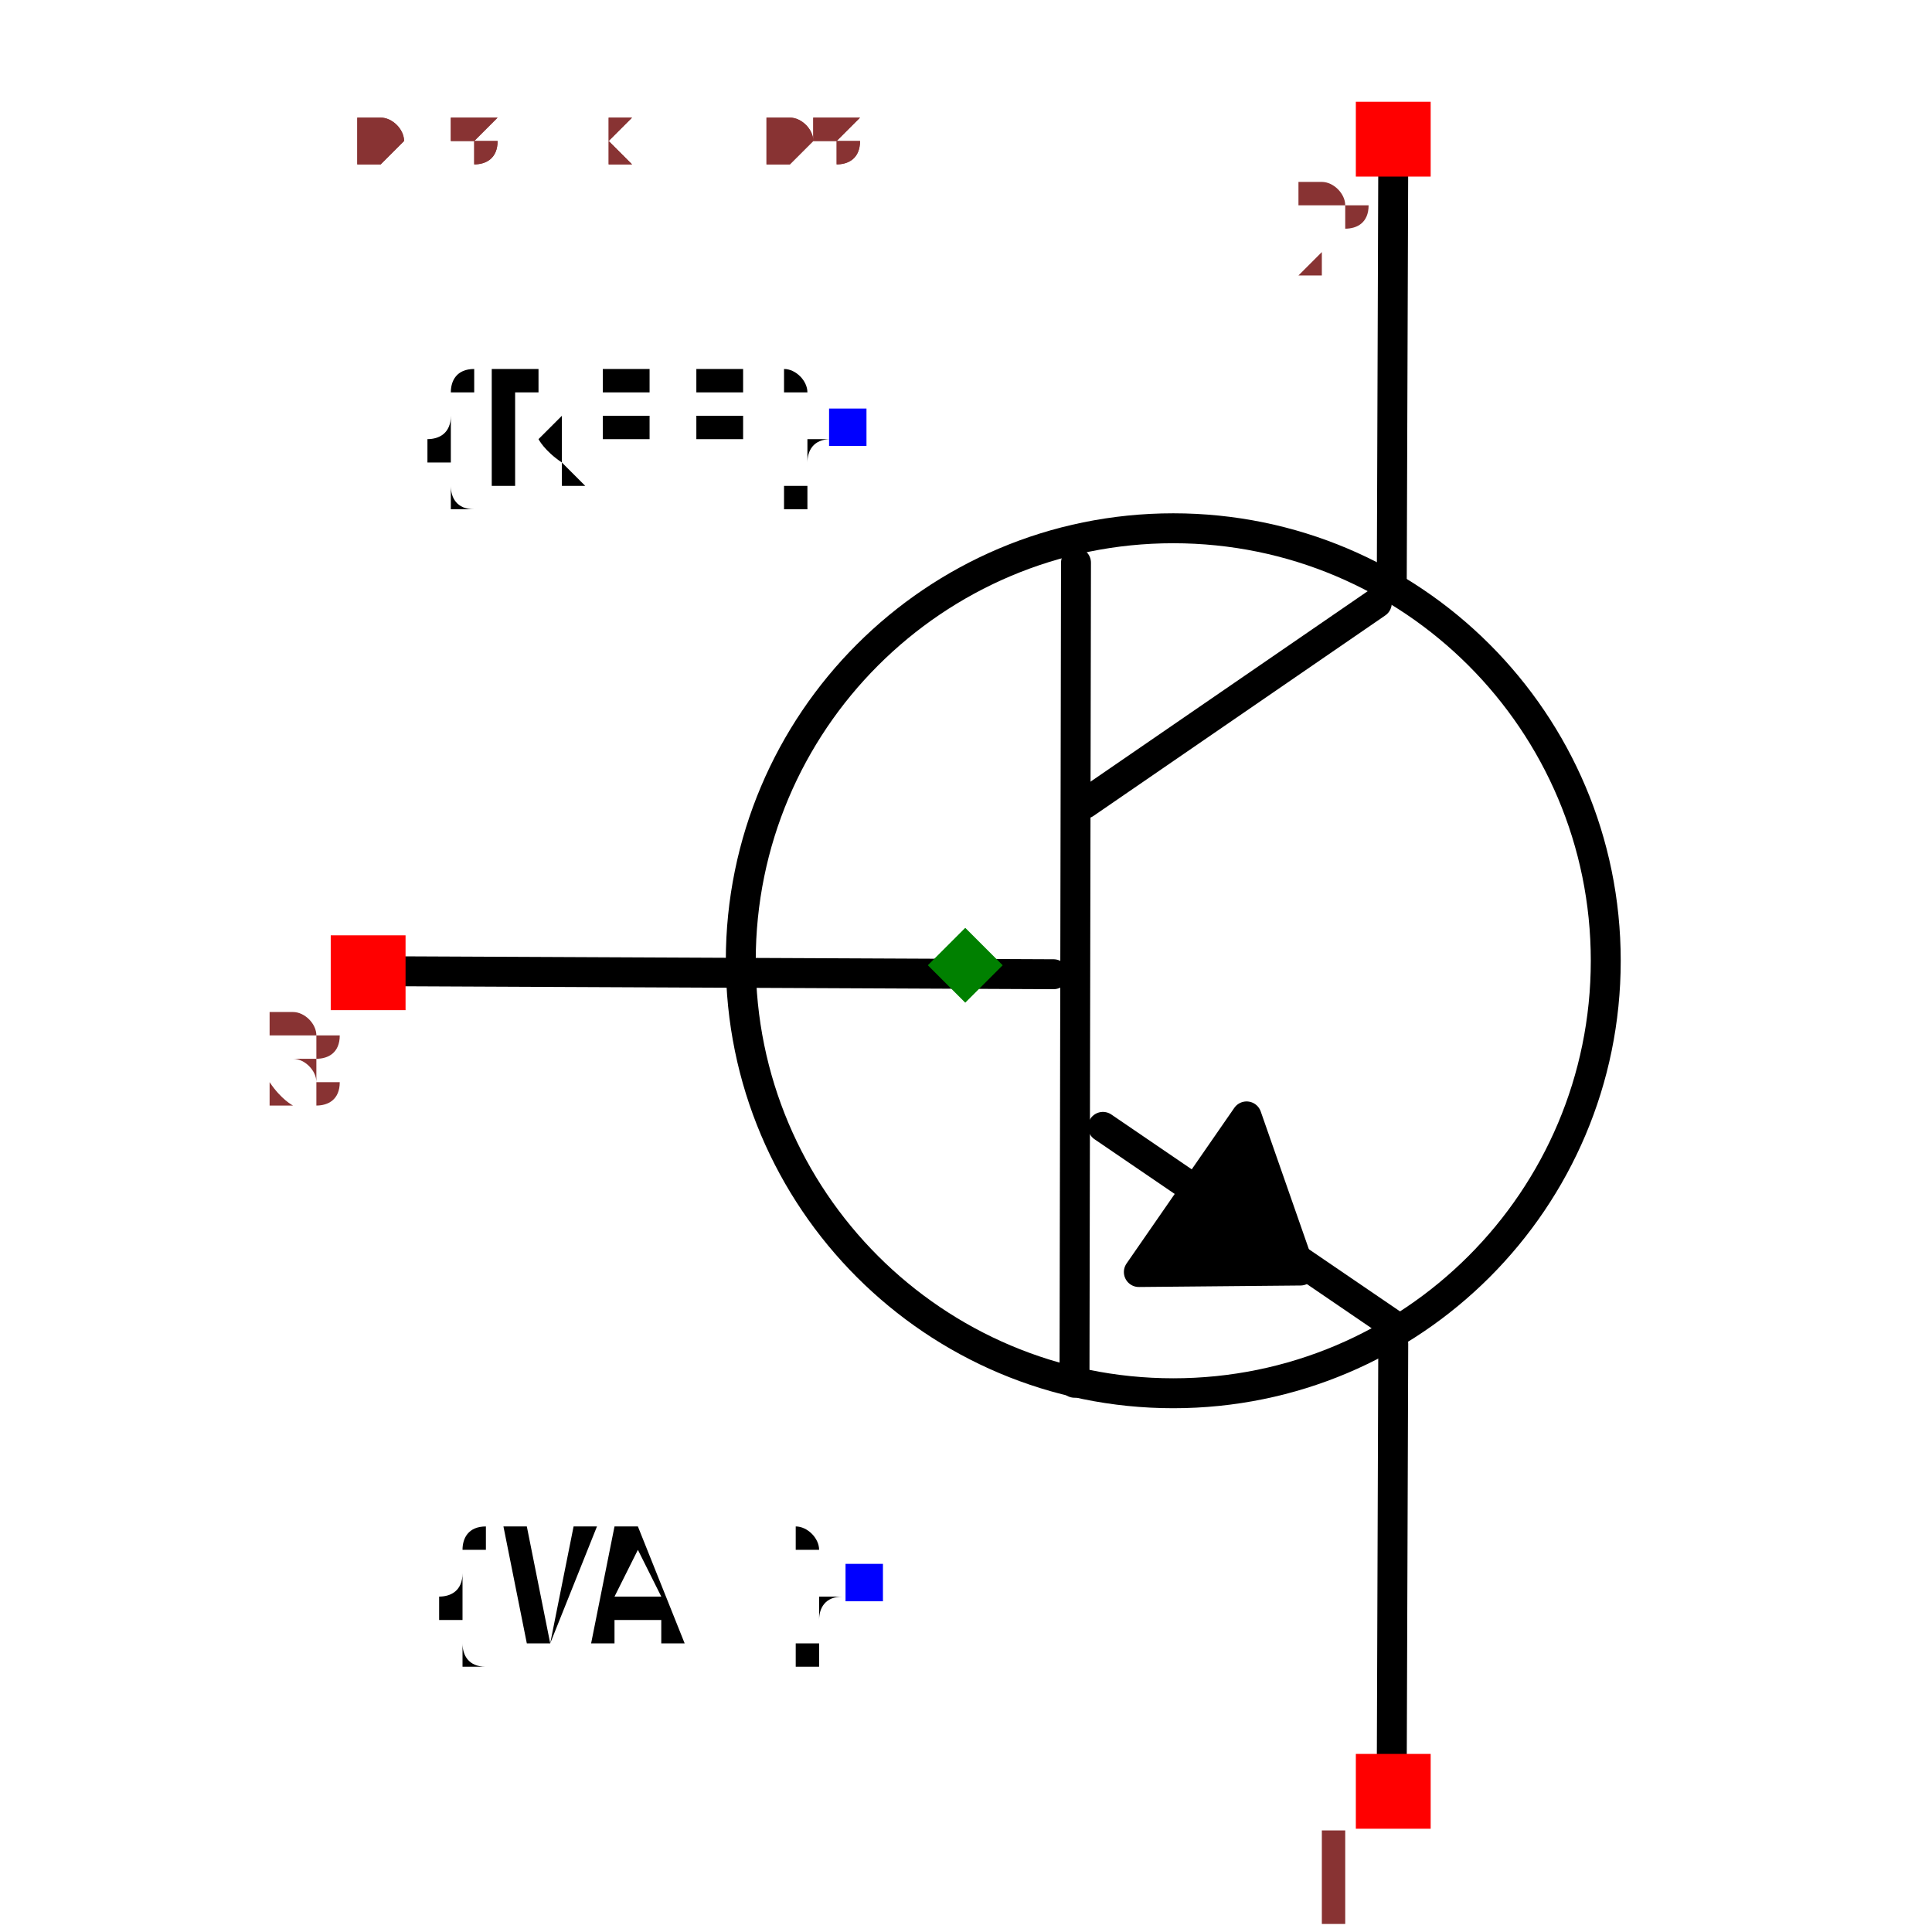
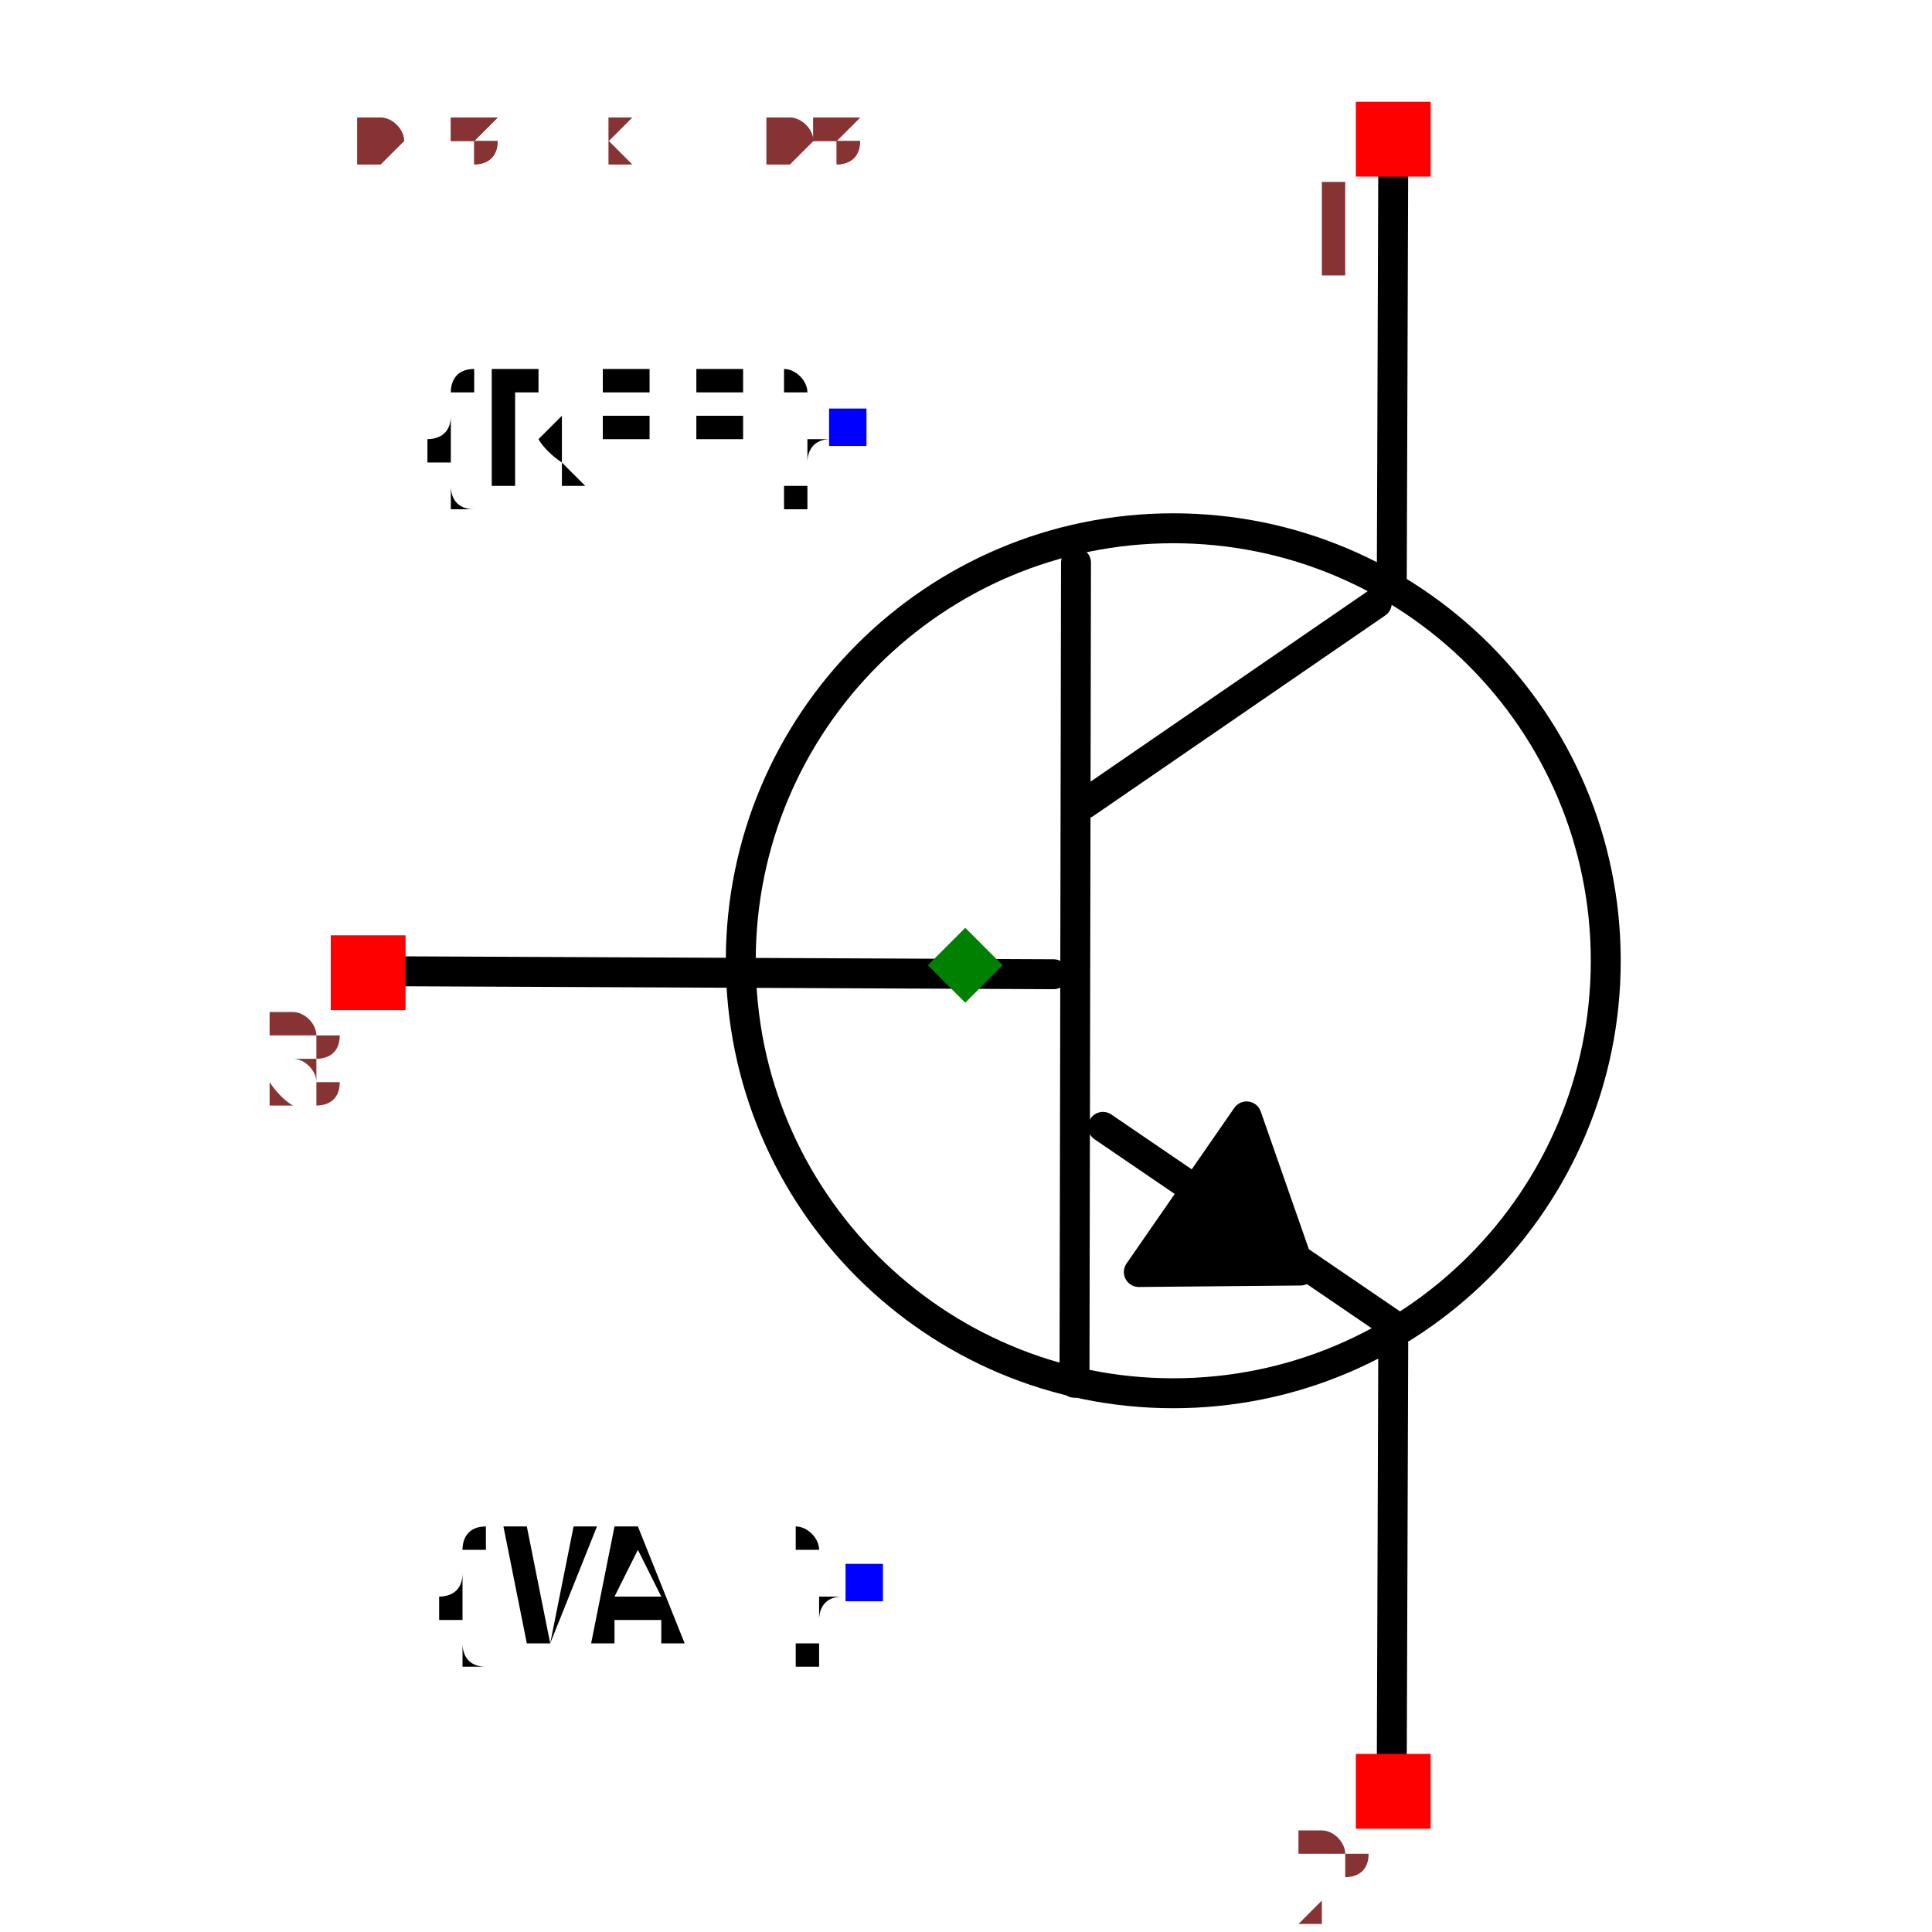
<svg xmlns="http://www.w3.org/2000/svg" width="150" height="150" viewBox="-0.487 -0.645 0.975 1.291">
  <path d="M-0.385,0.004 L0.059,0.006" fill="none" stroke="black" stroke-width="0.02" stroke-linecap="round" stroke-linejoin="round" />
  <path d="M0.074,-0.269 L0.073,0.279" fill="none" stroke="black" stroke-width="0.02" stroke-linecap="round" stroke-linejoin="round" />
  <path d="M0.275,-0.242 L0.08,-0.108" fill="none" stroke="black" stroke-width="0.02" stroke-linecap="round" stroke-linejoin="round" />
  <path d="M0.287,0.241 L0.092,0.108" fill="none" stroke="black" stroke-width="0.02" stroke-linecap="round" stroke-linejoin="round" />
  <path d="M0.285,-0.253 L0.286,-0.538" fill="none" stroke="black" stroke-width="0.02" stroke-linecap="round" stroke-linejoin="round" />
  <path d="M0.285,0.538 L0.286,0.253" fill="none" stroke="black" stroke-width="0.02" stroke-linecap="round" stroke-linejoin="round" />
  <path d="M0.188,0.101 L0.116,0.205 L0.224,0.204 L0.188,0.101" fill="black" stroke="black" stroke-width="0.02" stroke-linecap="round" stroke-linejoin="round" />
  <text x="-0.078" y="-0.36" dx="0" dy="0.038" text-anchor="end" style="font: 0.1px monospace; fill: black">{REF}</text>
  <rect x="-0.091" y="-0.372" width="0.025" height="0.025" fill="blue" />
  <text x="-0.068" y="0.413" dx="0" dy="0.038" text-anchor="end" style="font: 0.1px monospace; fill: black">{VAL}</text>
  <rect x="-0.08" y="0.4" width="0.025" height="0.025" fill="blue" />
  <circle cx="0.139" cy="-0.003" r="0.289" fill="none" stroke="black" stroke-width="0.02" />
  <rect x="0.261" y="-0.577" width="0.05" height="0.05" fill="red" />
-   <text x="0.246" y="-0.462" text-anchor="middle" style="font: 0.08px monospace; fill: #833;">2</text>
+   <text x="0.246" y="-0.462" text-anchor="middle" style="font: 0.08px monospace; fill: #833;">1</text>
  <rect x="0.261" y="0.527" width="0.05" height="0.05" fill="red" />
-   <text x="0.246" y="0.642" text-anchor="middle" style="font: 0.08px monospace; fill: #833;">1</text>
+   <text x="0.246" y="0.642" text-anchor="middle" style="font: 0.08px monospace; fill: #833;">2</text>
  <rect x="-0.424" y="-0.02" width="0.05" height="0.05" fill="red" />
  <text x="-0.439" y="0.095" text-anchor="middle" style="font: 0.08px monospace; fill: #833;">3</text>
  <path d="M 1.3877787807814457e-16 -0.025 L 0.025 -1.1102230246251565e-16 L 1.3877787807814457e-16 0.025 L -0.025 -1.1102230246251565e-16 Z" fill="green" />
  <text x="-0.406" y="-0.538" style="font: 0.05px monospace; fill: #833;">0.81 x 1.08</text>
  <text x="-0.406" y="-0.538" style="font: 0.05px monospace; fill: #833;">0.81 x 1.08</text>
</svg>
